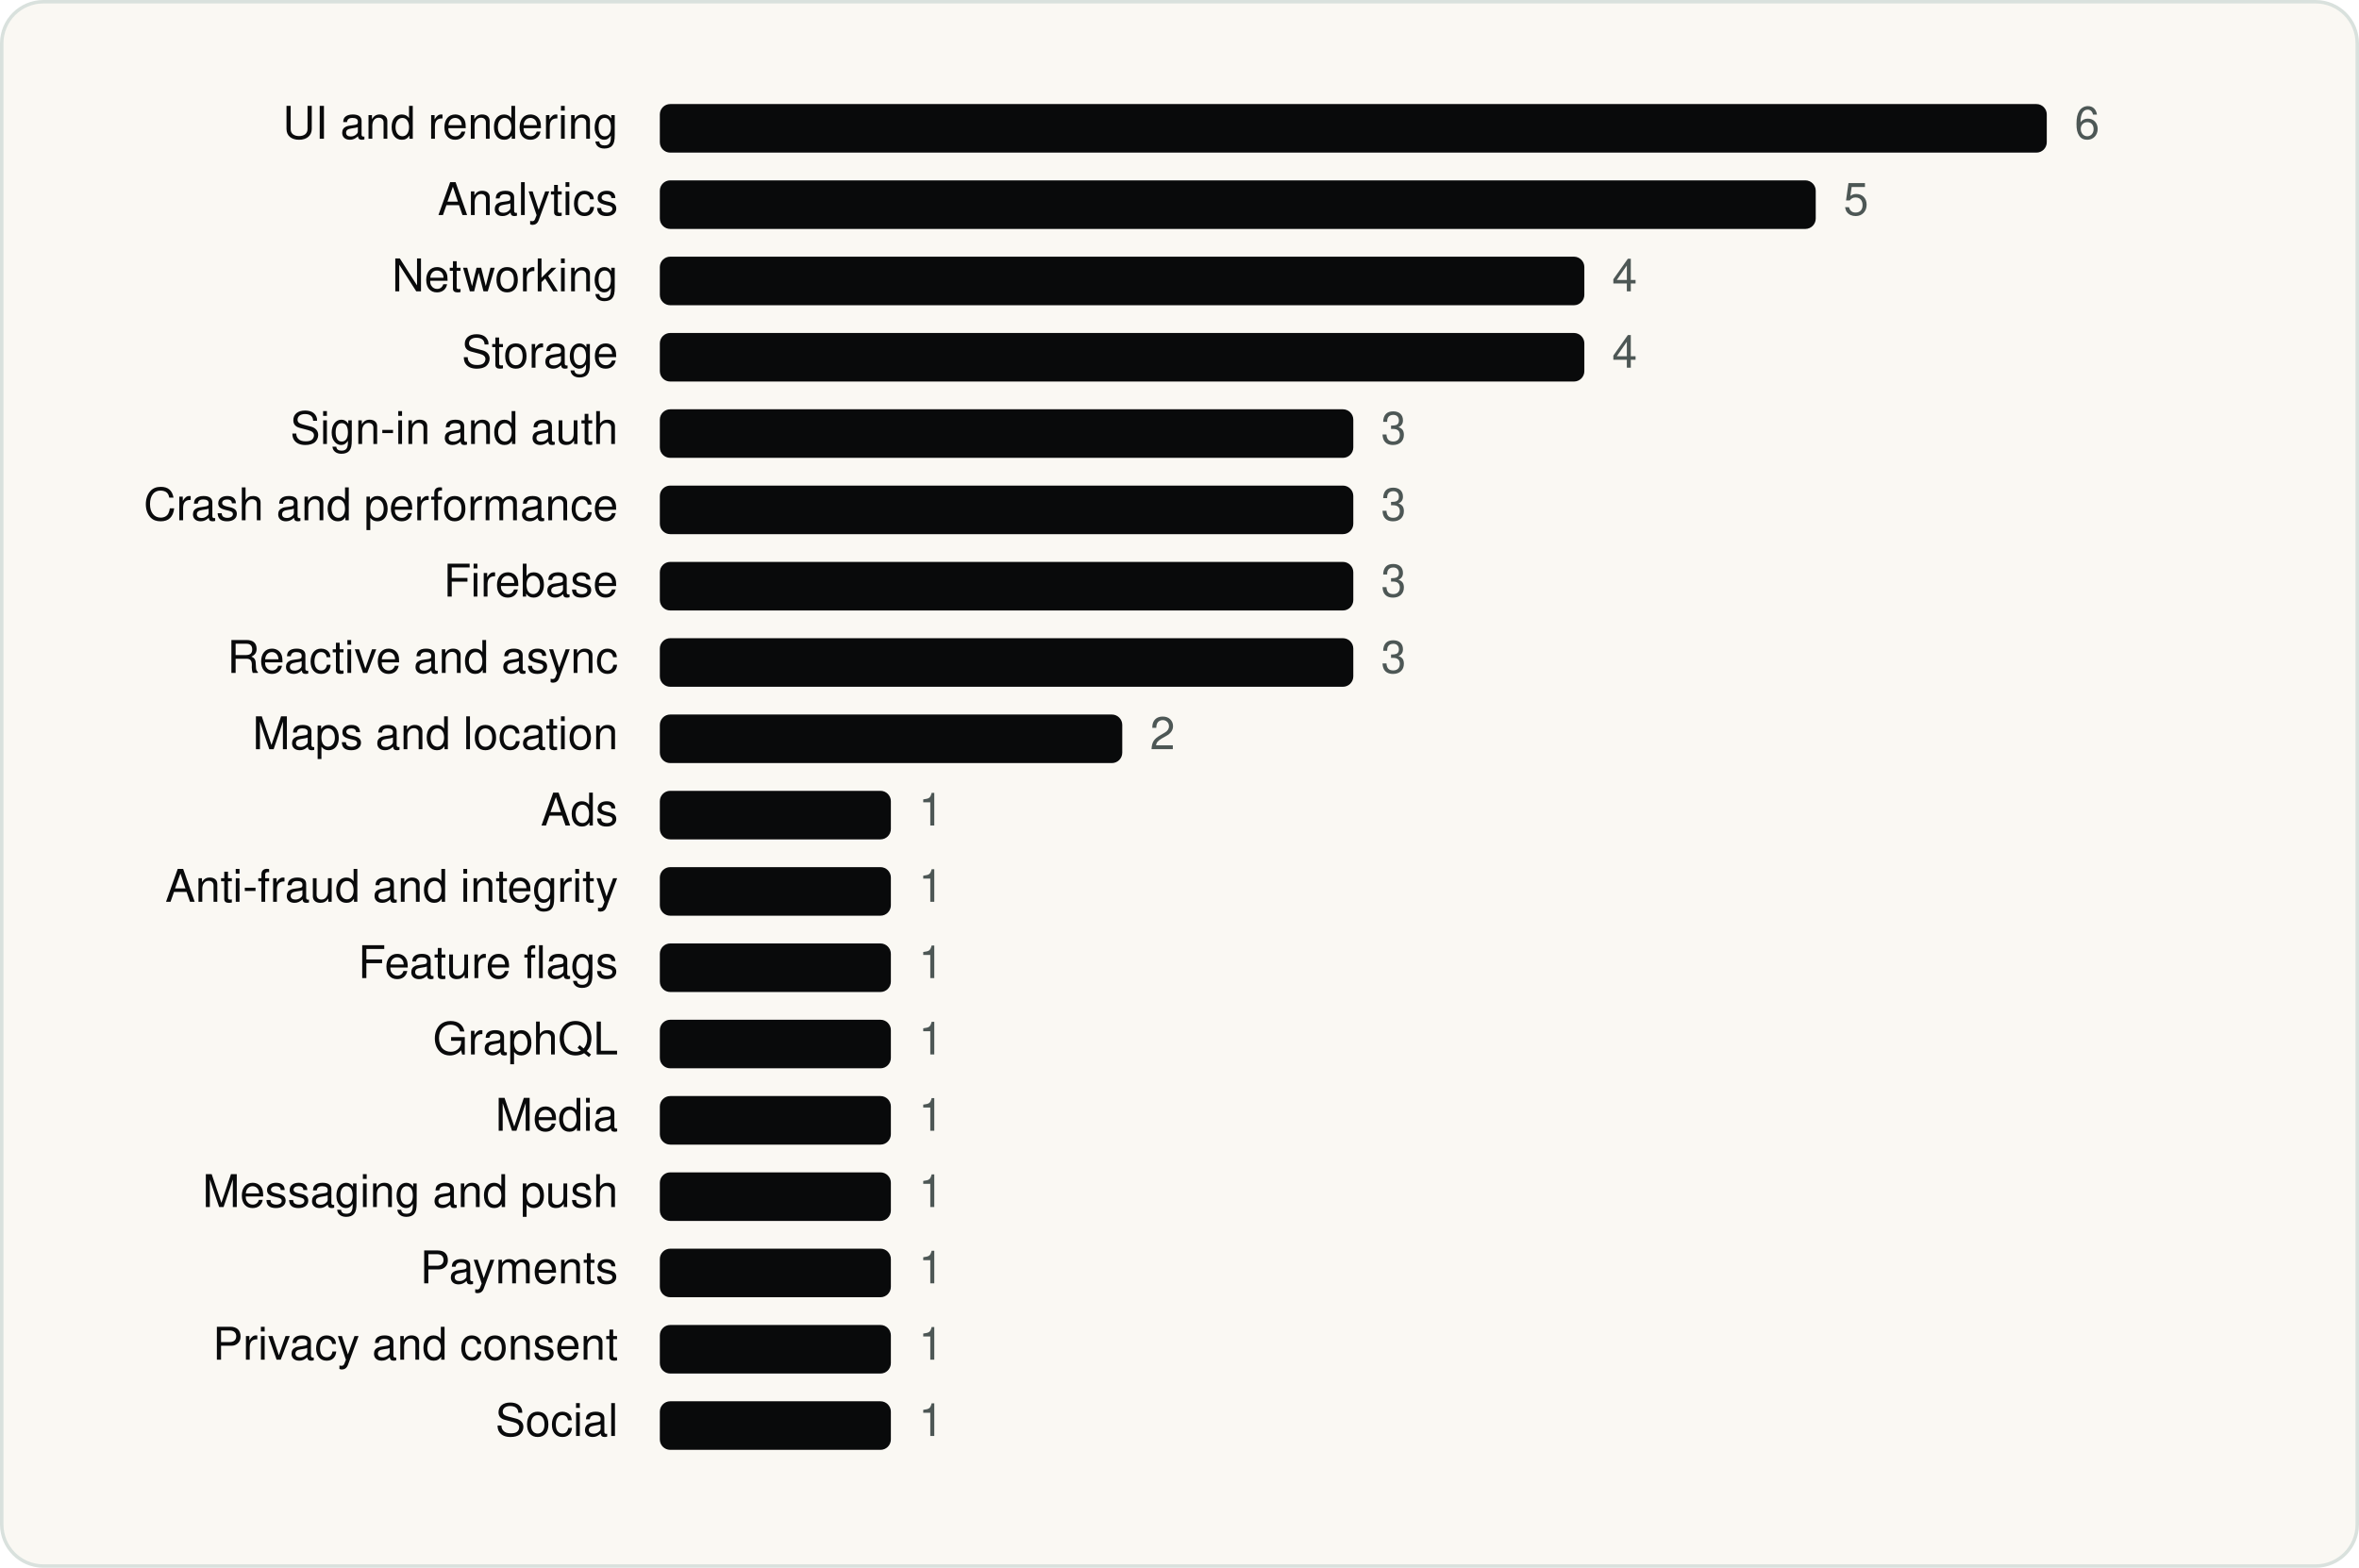
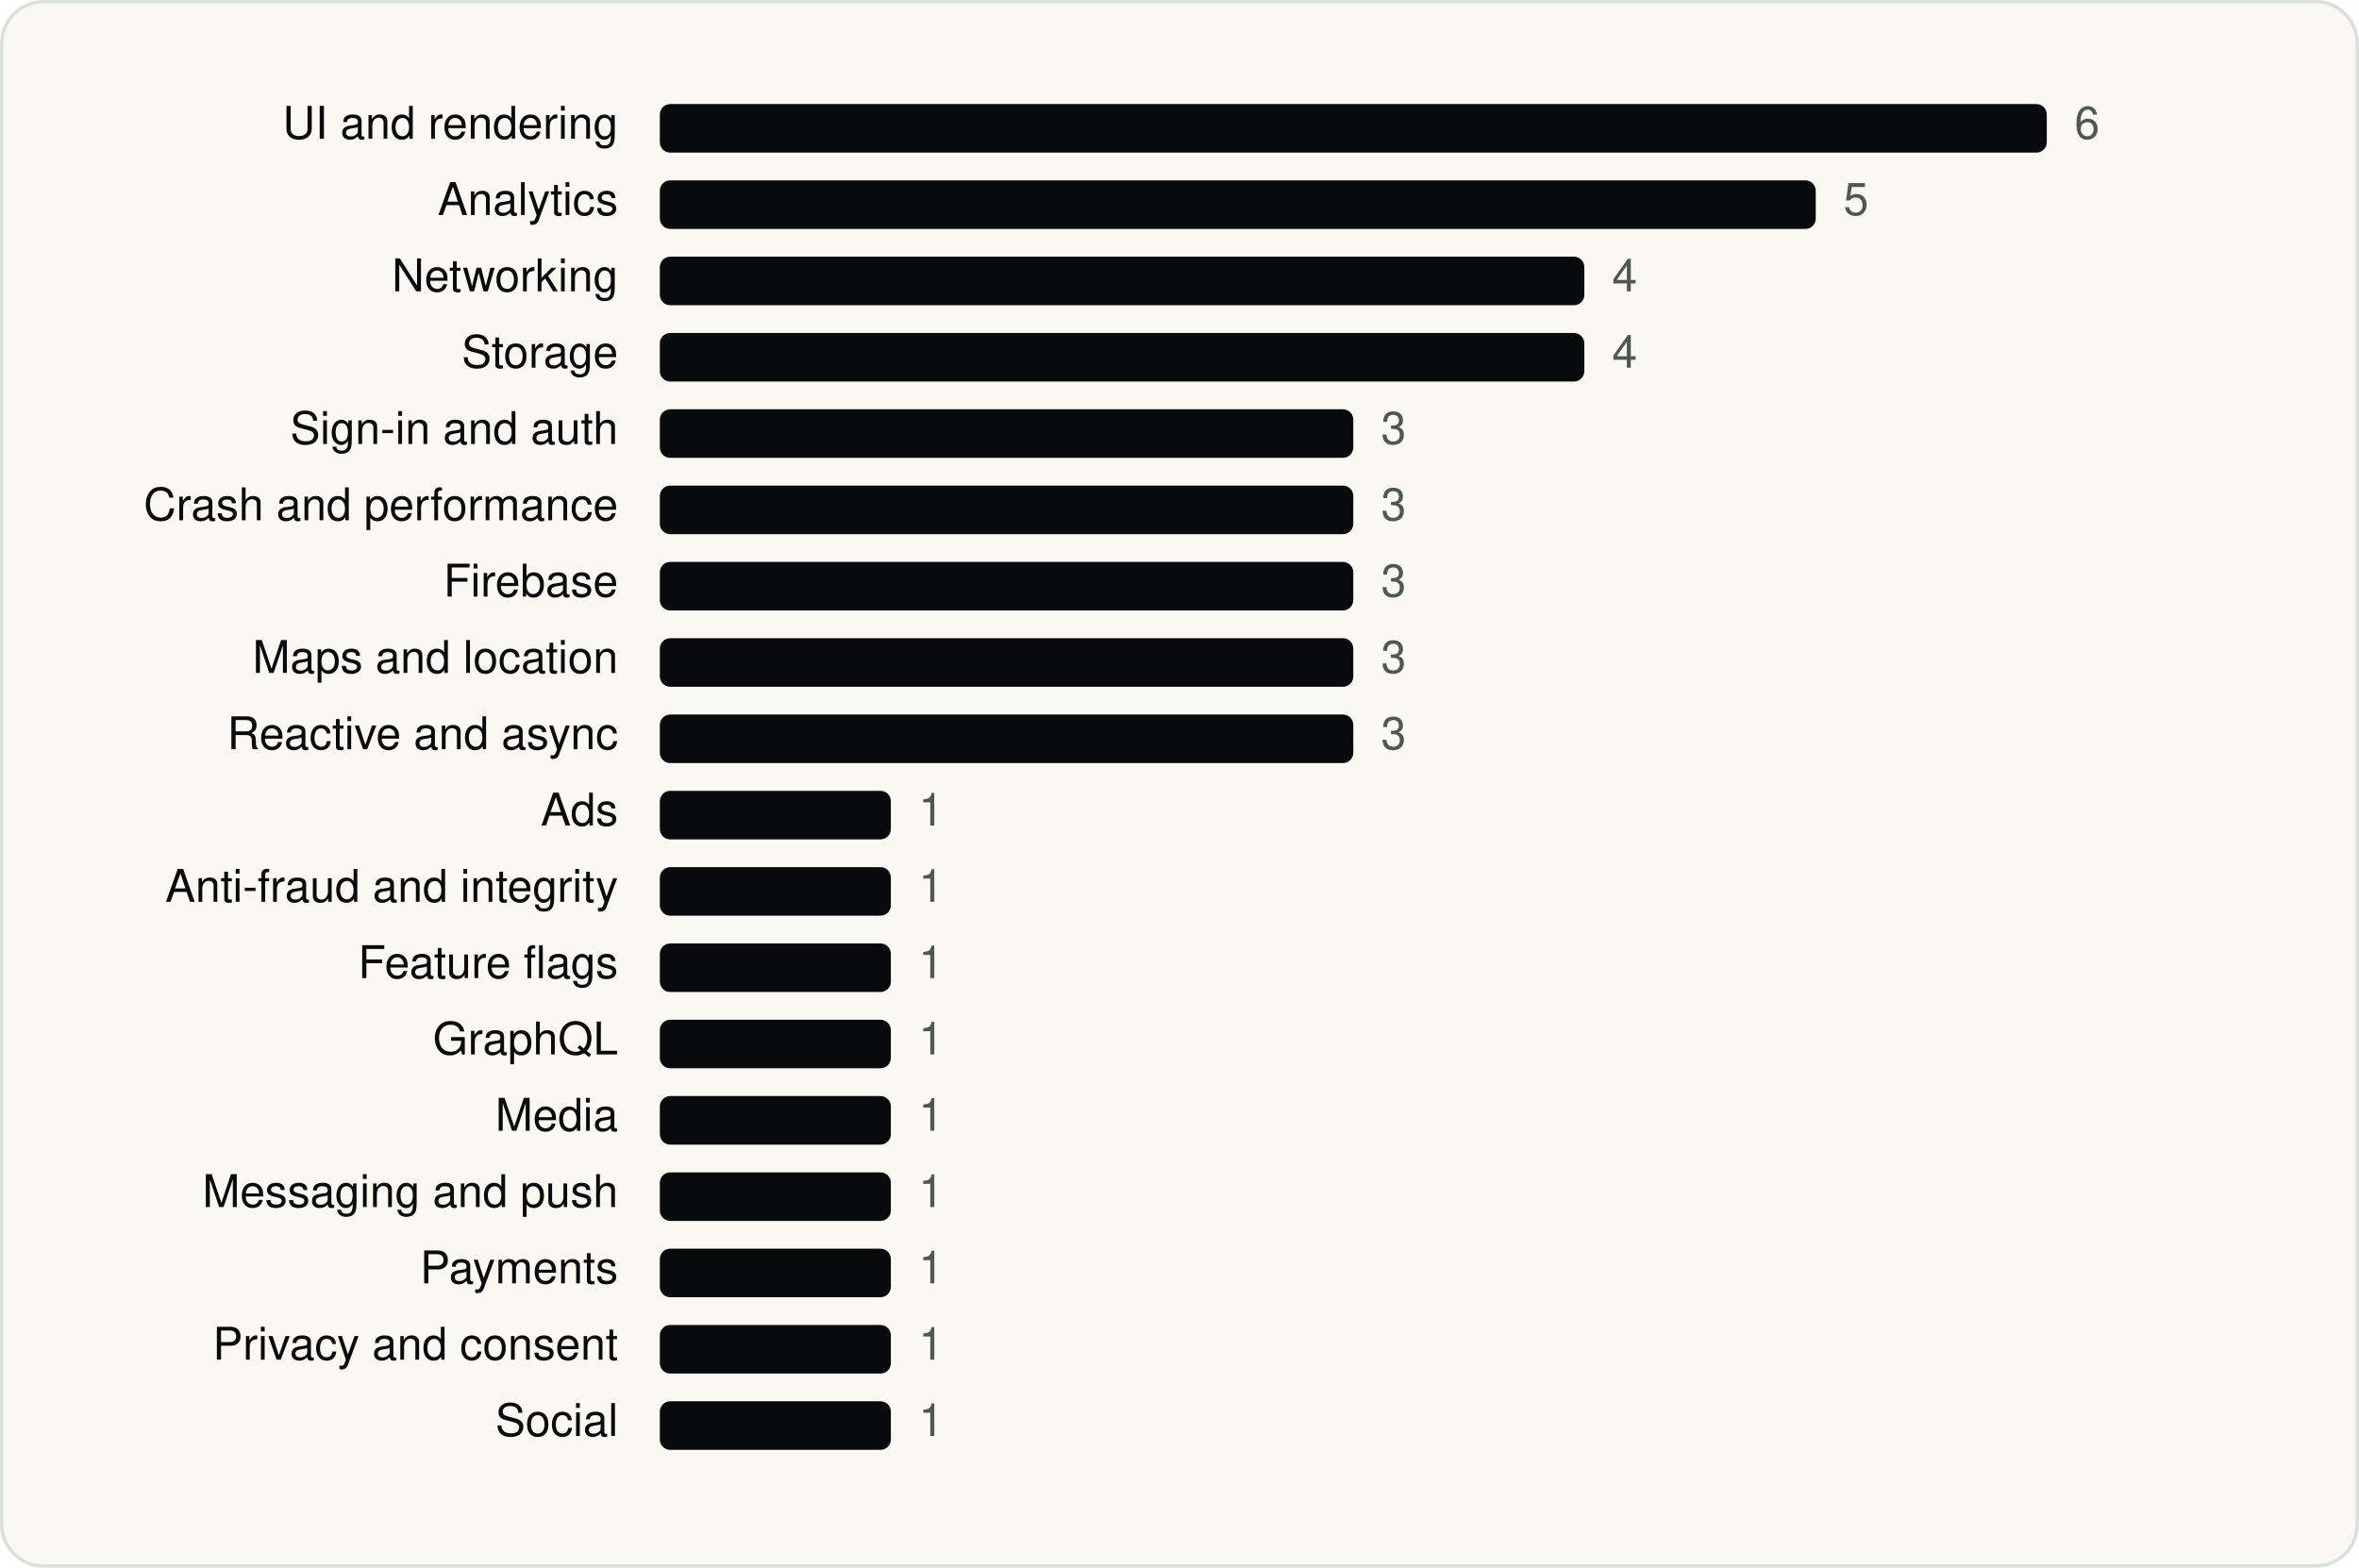
<svg xmlns="http://www.w3.org/2000/svg" viewBox="0 0 680 452" width="680" height="452" role="img" aria-label="Hotels.com LP SDKs by category" font-family="Geist, -apple-system, BlinkMacSystemFont, 'Segoe UI', Helvetica, Arial, sans-serif">
  <rect x="0.5" y="0.5" width="679" height="451" rx="12" fill="#FAF8F3" stroke="#D9E1DD" />
  <g transform="translate(20 20)">
    <text x="158.18" y="20" font-size="13" text-anchor="end" fill="#090A0B">UI and rendering</text>
    <rect x="170.2" y="10" width="399.8" height="14" rx="3" fill="#090A0B" />
    <text x="578.0" y="20" font-size="13" fill="#4D5755">6</text>
    <text x="158.18" y="42" font-size="13" text-anchor="end" fill="#090A0B">Analytics</text>
    <rect x="170.2" y="32" width="333.2" height="14" rx="3" fill="#090A0B" />
    <text x="511.4" y="42" font-size="13" fill="#4D5755">5</text>
    <text x="158.18" y="64" font-size="13" text-anchor="end" fill="#090A0B">Networking</text>
    <rect x="170.2" y="54" width="266.5" height="14" rx="3" fill="#090A0B" />
    <text x="444.7" y="64" font-size="13" fill="#4D5755">4</text>
    <text x="158.18" y="86" font-size="13" text-anchor="end" fill="#090A0B">Storage</text>
    <rect x="170.2" y="76" width="266.5" height="14" rx="3" fill="#090A0B" />
    <text x="444.7" y="86" font-size="13" fill="#4D5755">4</text>
    <text x="158.18" y="108" font-size="13" text-anchor="end" fill="#090A0B">Sign-in and auth</text>
    <rect x="170.2" y="98" width="199.9" height="14" rx="3" fill="#090A0B" />
    <text x="378.1" y="108" font-size="13" fill="#4D5755">3</text>
    <text x="158.18" y="130" font-size="13" text-anchor="end" fill="#090A0B">Crash and performance</text>
    <rect x="170.2" y="120" width="199.9" height="14" rx="3" fill="#090A0B" />
    <text x="378.1" y="130" font-size="13" fill="#4D5755">3</text>
    <text x="158.18" y="152" font-size="13" text-anchor="end" fill="#090A0B">Firebase</text>
    <rect x="170.2" y="142" width="199.9" height="14" rx="3" fill="#090A0B" />
    <text x="378.1" y="152" font-size="13" fill="#4D5755">3</text>
-     <text x="158.18" y="174" font-size="13" text-anchor="end" fill="#090A0B">Reactive and async</text>
+     <text x="158.18" y="174" font-size="13" text-anchor="end" fill="#090A0B">Maps and location</text>
    <rect x="170.2" y="164" width="199.9" height="14" rx="3" fill="#090A0B" />
    <text x="378.1" y="174" font-size="13" fill="#4D5755">3</text>
-     <text x="158.18" y="196" font-size="13" text-anchor="end" fill="#090A0B">Maps and location</text>
-     <rect x="170.2" y="186" width="133.3" height="14" rx="3" fill="#090A0B" />
-     <text x="311.5" y="196" font-size="13" fill="#4D5755">2</text>
+     <text x="158.18" y="196" font-size="13" text-anchor="end" fill="#090A0B">Reactive and async</text>
+     <rect x="170.2" y="186" width="199.9" height="14" rx="3" fill="#090A0B" />
+     <text x="378.1" y="196" font-size="13" fill="#4D5755">3</text>
    <text x="158.18" y="218" font-size="13" text-anchor="end" fill="#090A0B">Ads</text>
    <rect x="170.2" y="208" width="66.6" height="14" rx="3" fill="#090A0B" />
    <text x="244.8" y="218" font-size="13" fill="#4D5755">1</text>
    <text x="158.18" y="240" font-size="13" text-anchor="end" fill="#090A0B">Anti-fraud and integrity</text>
    <rect x="170.2" y="230" width="66.6" height="14" rx="3" fill="#090A0B" />
    <text x="244.8" y="240" font-size="13" fill="#4D5755">1</text>
    <text x="158.18" y="262" font-size="13" text-anchor="end" fill="#090A0B">Feature flags</text>
    <rect x="170.2" y="252" width="66.6" height="14" rx="3" fill="#090A0B" />
    <text x="244.8" y="262" font-size="13" fill="#4D5755">1</text>
    <text x="158.18" y="284" font-size="13" text-anchor="end" fill="#090A0B">GraphQL</text>
    <rect x="170.2" y="274" width="66.6" height="14" rx="3" fill="#090A0B" />
    <text x="244.8" y="284" font-size="13" fill="#4D5755">1</text>
    <text x="158.18" y="306" font-size="13" text-anchor="end" fill="#090A0B">Media</text>
    <rect x="170.2" y="296" width="66.6" height="14" rx="3" fill="#090A0B" />
    <text x="244.8" y="306" font-size="13" fill="#4D5755">1</text>
    <text x="158.18" y="328" font-size="13" text-anchor="end" fill="#090A0B">Messaging and push</text>
    <rect x="170.2" y="318" width="66.6" height="14" rx="3" fill="#090A0B" />
    <text x="244.8" y="328" font-size="13" fill="#4D5755">1</text>
    <text x="158.18" y="350" font-size="13" text-anchor="end" fill="#090A0B">Payments</text>
    <rect x="170.2" y="340" width="66.6" height="14" rx="3" fill="#090A0B" />
    <text x="244.8" y="350" font-size="13" fill="#4D5755">1</text>
    <text x="158.18" y="372" font-size="13" text-anchor="end" fill="#090A0B">Privacy and consent</text>
    <rect x="170.2" y="362" width="66.6" height="14" rx="3" fill="#090A0B" />
    <text x="244.8" y="372" font-size="13" fill="#4D5755">1</text>
    <text x="158.18" y="394" font-size="13" text-anchor="end" fill="#090A0B">Social</text>
    <rect x="170.2" y="384" width="66.6" height="14" rx="3" fill="#090A0B" />
    <text x="244.8" y="394" font-size="13" fill="#4D5755">1</text>
  </g>
</svg>
